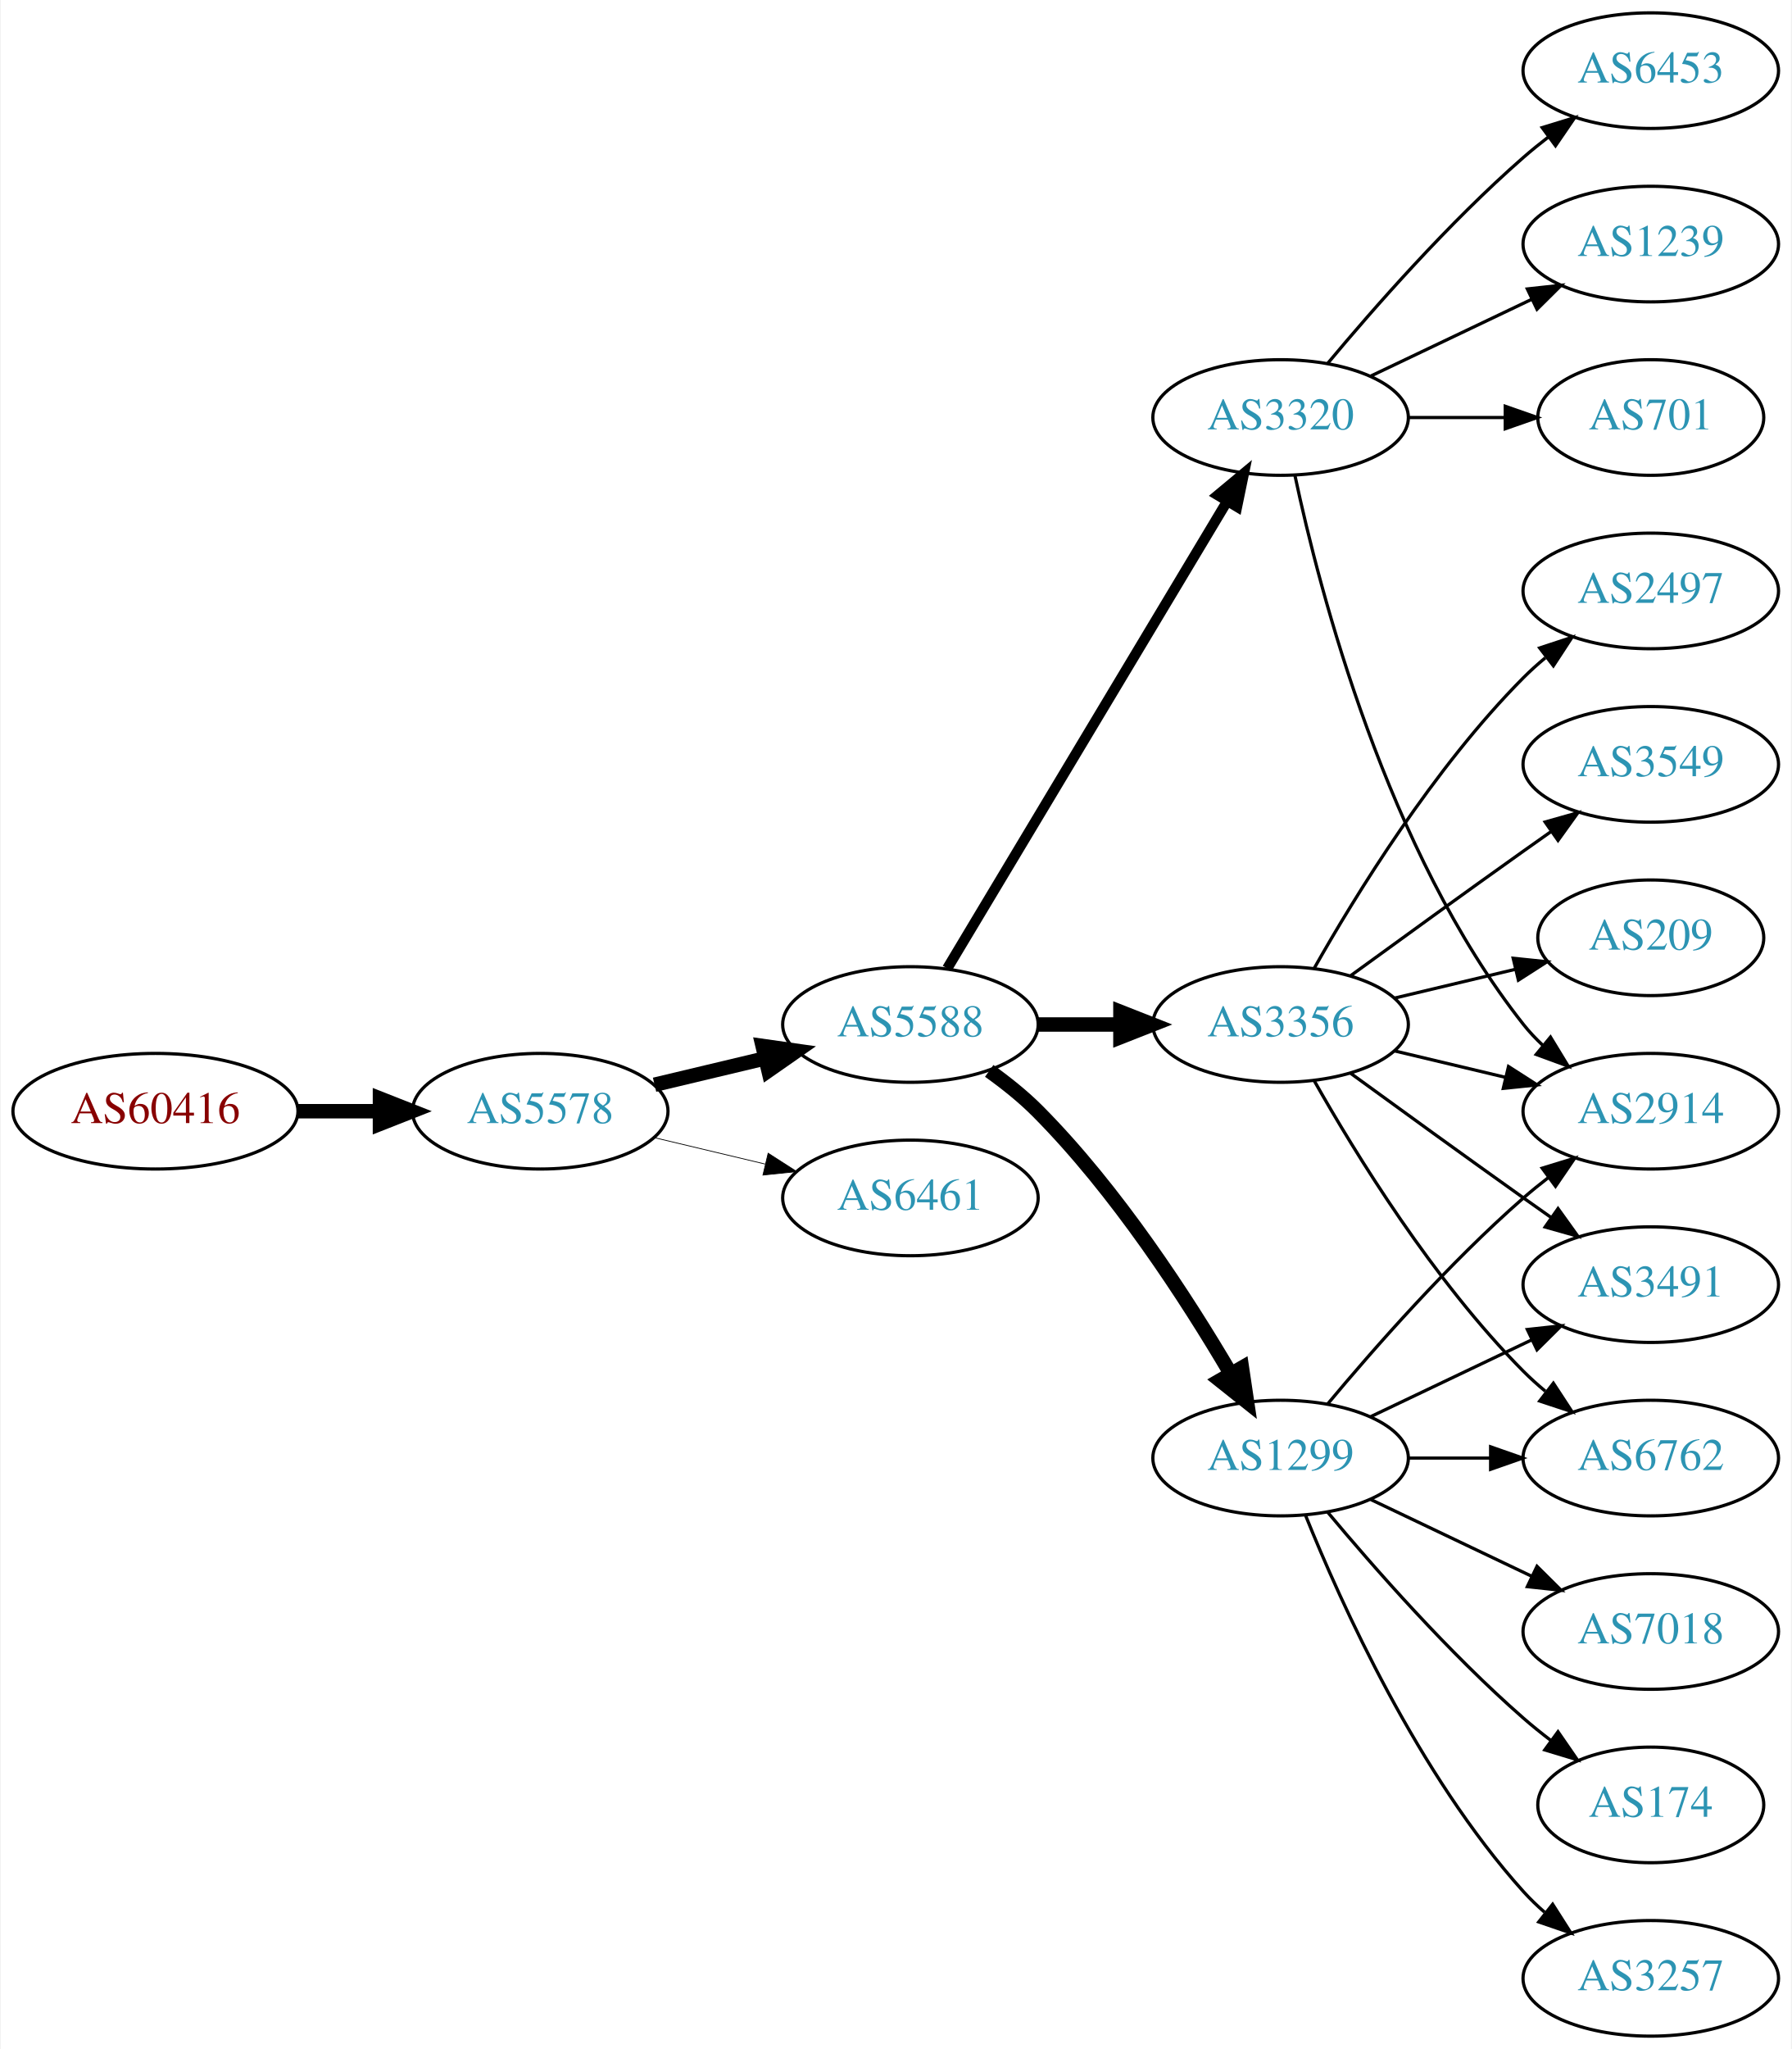
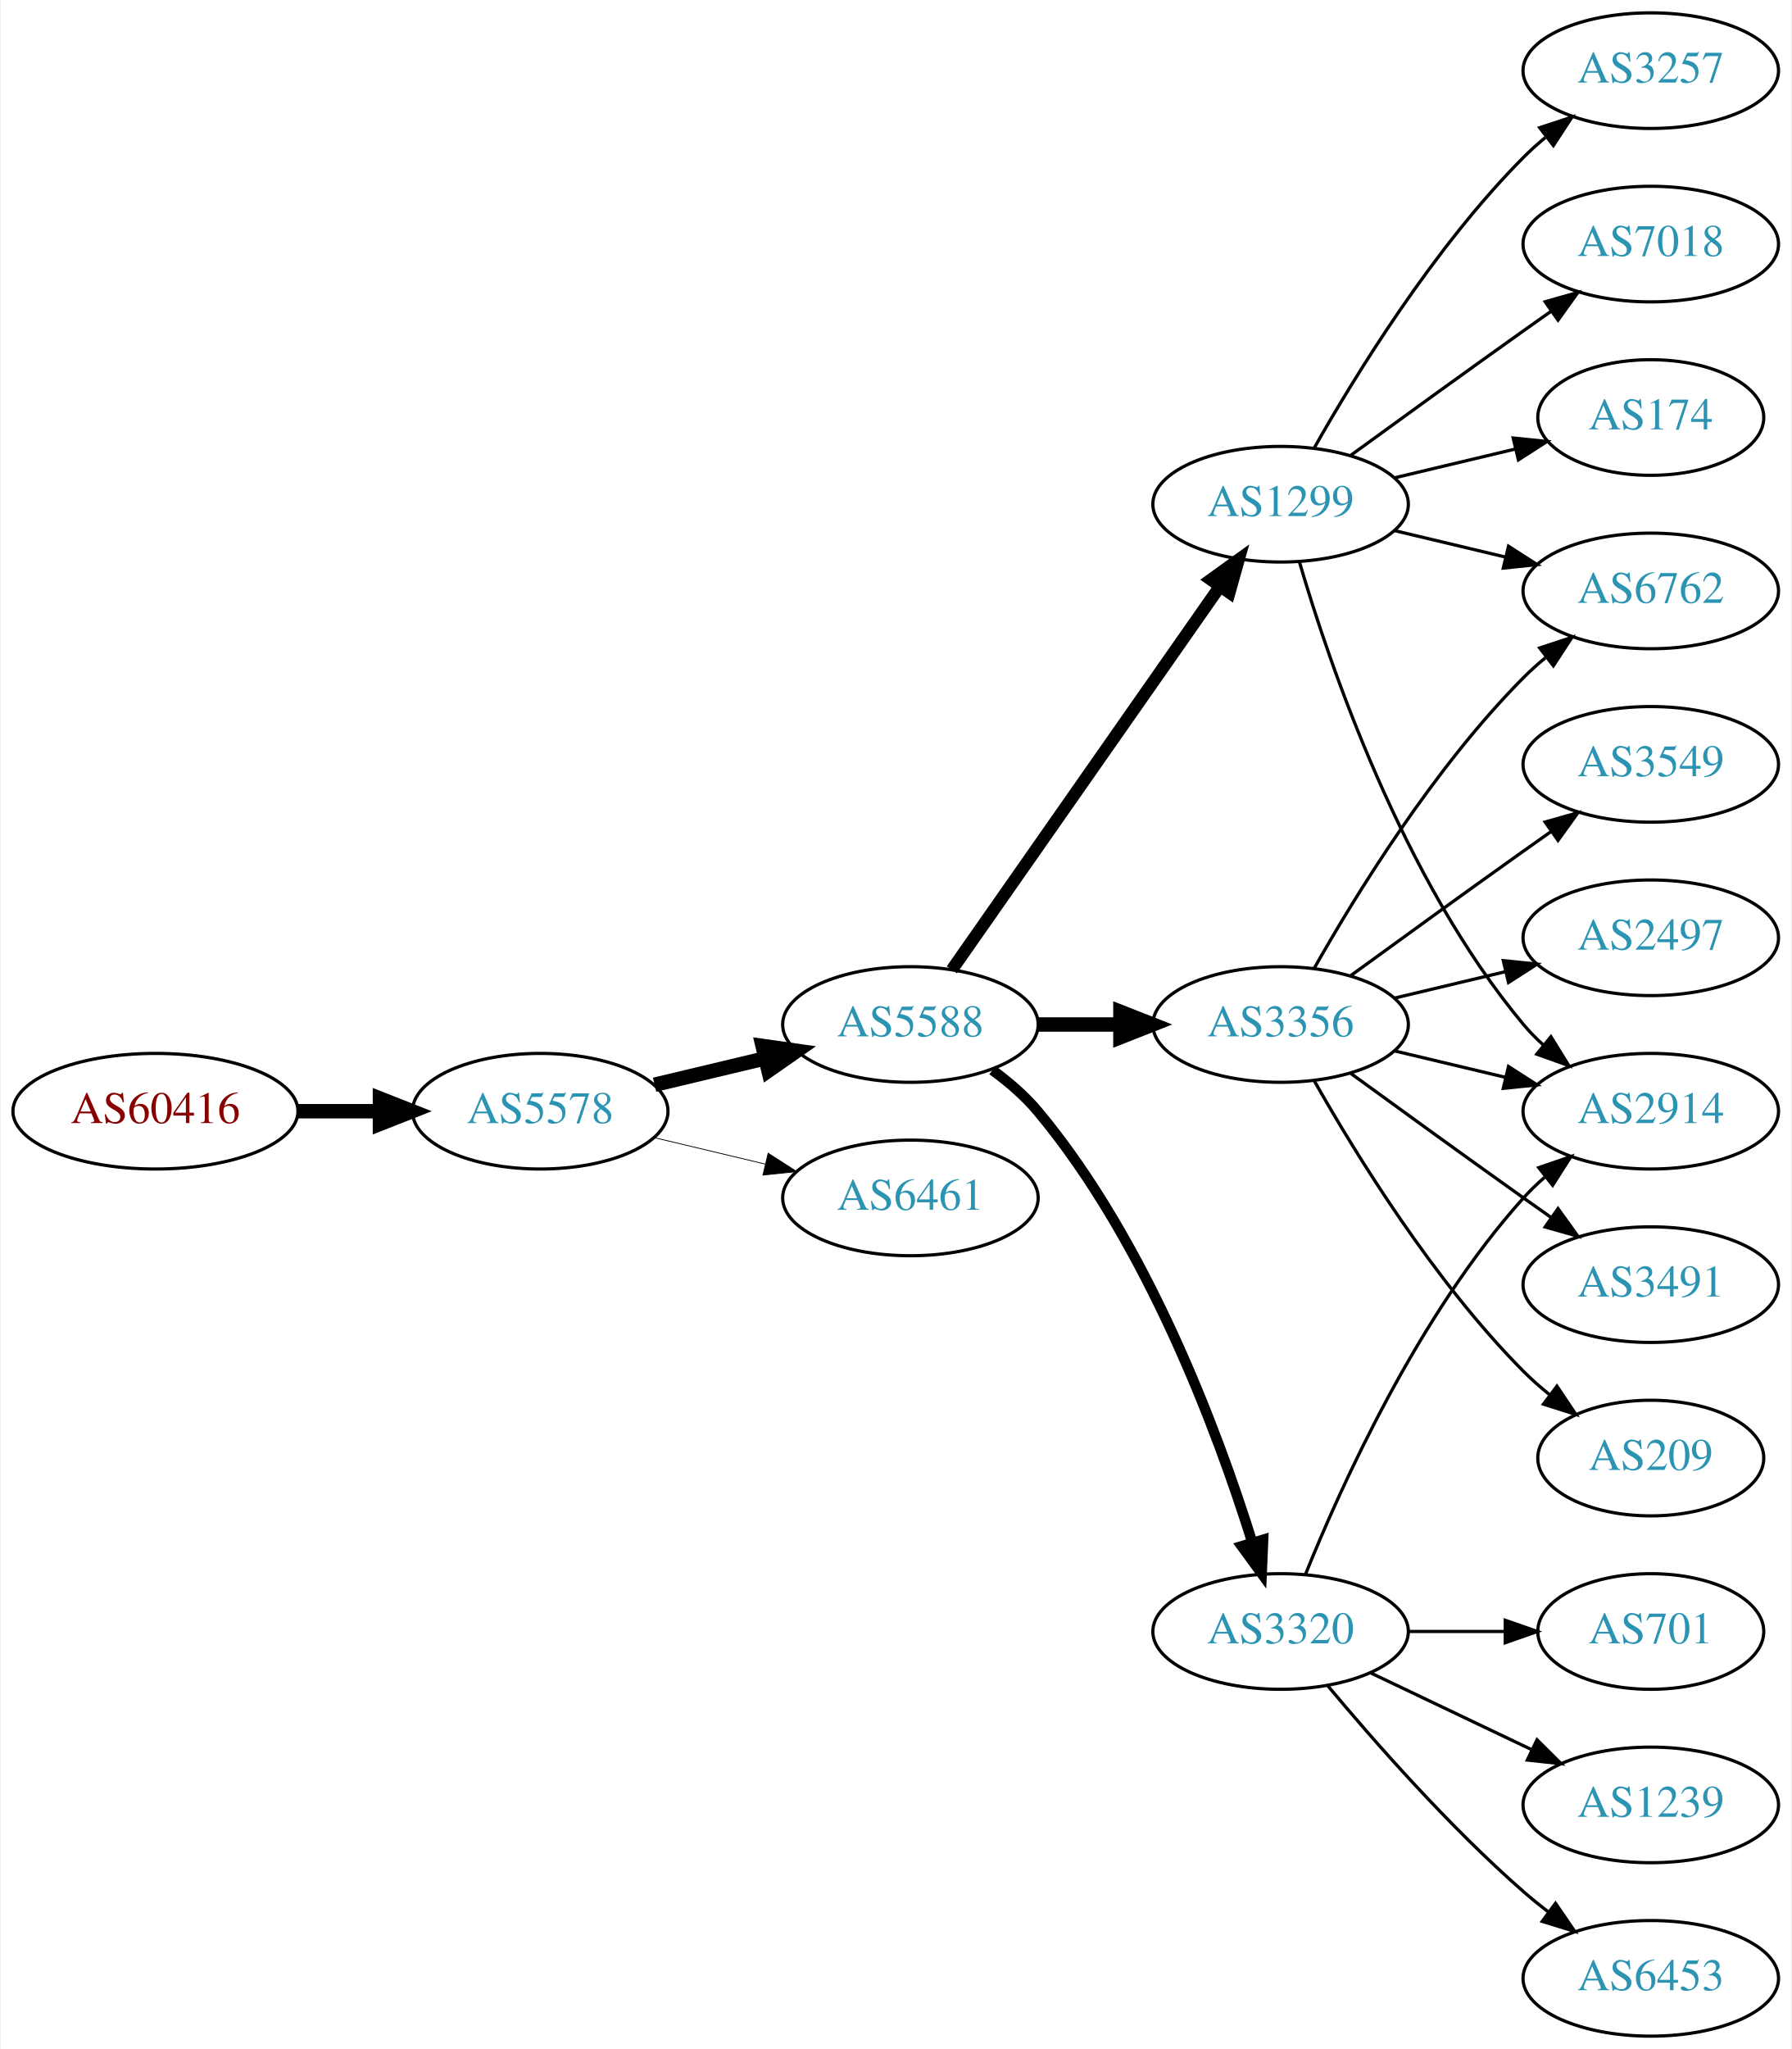
<svg xmlns="http://www.w3.org/2000/svg" xmlns:xlink="http://www.w3.org/1999/xlink" width="558pt" height="638pt" viewBox="0.00 0.00 557.56 638.00">
  <g id="graph0" class="graph" transform="scale(1 1) rotate(0) translate(4 634)">
    <polygon fill="white" stroke="none" points="-4,4 -4,-634 553.564,-634 553.564,4 -4,4" />
    <g id="node1" class="node">
      <g id="a_node1">
        <a xlink:href="/asn/60416" xlink:title="AS60416 ~ TECSSK-AS [AT]">
          <ellipse fill="#ffffff" stroke="black" cx="44.196" cy="-288" rx="44.393" ry="18" />
          <text text-anchor="middle" x="44.196" y="-284.3" font-family="Times,serif" font-size="14.00" fill="#880000">AS60416</text>
        </a>
      </g>
    </g>
    <g id="node2" class="node">
      <g id="a_node2">
        <a xlink:href="/asn/5578" xlink:title="AS5578 ~ Bratislava, Slovak Republic [SK]">
          <ellipse fill="#ffffff" stroke="black" cx="164.039" cy="-288" rx="39.794" ry="18" />
          <text text-anchor="middle" x="164.039" y="-284.3" font-family="Times,serif" font-size="14.00" fill="#2c94b3">AS5578</text>
        </a>
      </g>
    </g>
    <g id="edge1" class="edge">
      <path fill="none" stroke="black" stroke-width="4.5" d="M88.407,-288C96.72,-288 105.482,-288 113.965,-288" />
      <polygon fill="black" stroke="black" stroke-width="4.5" points="114.123,-291.938 124.123,-288 114.123,-284.063 114.123,-291.938" />
    </g>
    <g id="node3" class="node">
      <g id="a_node3">
        <a xlink:href="/asn/5588" xlink:title="AS5588 ~ GTS Central Europe / Antel Germany [CZ]">
          <ellipse fill="#ffffff" stroke="black" cx="279.332" cy="-315" rx="39.794" ry="18" />
          <text text-anchor="middle" x="279.332" y="-311.3" font-family="Times,serif" font-size="14.00" fill="#2c94b3">AS5588</text>
        </a>
      </g>
    </g>
    <g id="edge2" class="edge">
      <path fill="none" stroke="black" stroke-width="4.5" d="M199.646,-296.248C210.517,-298.838 222.671,-301.735 234.114,-304.462" />
      <polygon fill="black" stroke="black" stroke-width="4.5" points="233.296,-308.315 243.936,-306.803 235.122,-300.654 233.296,-308.315" />
    </g>
    <g id="node4" class="node">
      <g id="a_node4">
-         <a xlink:href="/asn/6461" xlink:title="AS6461 ~ ZAYO-6461 [US]">
+         <a xlink:href="/asn/6461" xlink:title="AS6461 ~ Zayo Bandwidth [US]">
          <ellipse fill="#ffffff" stroke="black" cx="279.332" cy="-261" rx="39.794" ry="18" />
          <text text-anchor="middle" x="279.332" y="-257.3" font-family="Times,serif" font-size="14.00" fill="#2c94b3">AS6461</text>
        </a>
      </g>
    </g>
    <g id="edge3" class="edge">
-       <path fill="none" stroke="black" stroke-width="0.237" d="M199.646,-279.752C210.517,-277.162 222.671,-274.265 234.114,-271.538" />
-       <polygon fill="black" stroke="black" stroke-width="0.237" points="235.02,-274.92 243.936,-269.197 233.397,-268.111 235.02,-274.92" />
+       <path fill="none" stroke="black" stroke-width="0.25" d="M199.646,-279.752C210.517,-277.162 222.671,-274.265 234.114,-271.538" />
+       <polygon fill="black" stroke="black" stroke-width="0.25" points="235.02,-274.92 243.936,-269.197 233.397,-268.111 235.02,-274.92" />
    </g>
    <g id="node5" class="node">
      <g id="a_node5">
+         <a xlink:href="/asn/1299" xlink:title="AS1299 ~ Telia Carrier [EU]">
+           <ellipse fill="#ffffff" stroke="black" cx="394.625" cy="-477" rx="39.794" ry="18" />
+           <text text-anchor="middle" x="394.625" y="-473.3" font-family="Times,serif" font-size="14.00" fill="#2c94b3">AS1299</text>
+         </a>
+       </g>
+     </g>
+     <g id="edge4" class="edge">
+       <path fill="none" stroke="black" stroke-width="3.857" d="M292.242,-332.031C312.164,-360.517 352.353,-417.985 375.703,-451.374" />
+       <polygon fill="black" stroke="black" stroke-width="3.857" points="372.934,-453.521 381.533,-459.71 378.67,-449.509 372.934,-453.521" />
+     </g>
+     <g id="node6" class="node">
+       <g id="a_node6">
        <a xlink:href="/asn/3356" xlink:title="AS3356 ~ Level 3 Parent, LLC [US]">
          <ellipse fill="#ffffff" stroke="black" cx="394.625" cy="-315" rx="39.794" ry="18" />
          <text text-anchor="middle" x="394.625" y="-311.3" font-family="Times,serif" font-size="14.00" fill="#2c94b3">AS3356</text>
        </a>
      </g>
    </g>
-     <g id="edge4" class="edge">
+     <g id="edge5" class="edge">
      <path fill="none" stroke="black" stroke-width="4.5" d="M319.004,-315C327.207,-315 335.971,-315 344.503,-315" />
      <polygon fill="black" stroke="black" stroke-width="4.5" points="344.742,-318.938 354.742,-315 344.742,-311.063 344.742,-318.938" />
    </g>
-     <g id="node6" class="node">
-       <g id="a_node6">
-         <a xlink:href="/asn/3320" xlink:title="AS3320 ~ DTAG [DE]">
-           <ellipse fill="#ffffff" stroke="black" cx="394.625" cy="-504" rx="39.794" ry="18" />
-           <text text-anchor="middle" x="394.625" y="-500.3" font-family="Times,serif" font-size="14.00" fill="#2c94b3">AS3320</text>
-         </a>
-       </g>
-     </g>
-     <g id="edge5" class="edge">
-       <path fill="none" stroke="black" stroke-width="3.214" d="M290.787,-332.442C310.768,-365.775 354.473,-438.686 377.959,-477.866" />
-       <polygon fill="black" stroke="black" stroke-width="3.214" points="375.051,-479.823 383.195,-486.6 381.055,-476.224 375.051,-479.823" />
-     </g>
    <g id="node7" class="node">
      <g id="a_node7">
-         <a xlink:href="/asn/1299" xlink:title="AS1299 ~ Telia Carrier [EU]">
-           <ellipse fill="#ffffff" stroke="black" cx="394.625" cy="-180" rx="39.794" ry="18" />
-           <text text-anchor="middle" x="394.625" y="-176.3" font-family="Times,serif" font-size="14.00" fill="#2c94b3">AS1299</text>
+         <a xlink:href="/asn/3320" xlink:title="AS3320 ~ DTAG [DE]">
+           <ellipse fill="#ffffff" stroke="black" cx="394.625" cy="-126" rx="39.794" ry="18" />
+           <text text-anchor="middle" x="394.625" y="-122.3" font-family="Times,serif" font-size="14.00" fill="#2c94b3">AS3320</text>
        </a>
      </g>
    </g>
    <g id="edge6" class="edge">
-       <path fill="none" stroke="black" stroke-width="4.5" d="M303.87,-300.556C309.129,-296.8 314.475,-292.526 318.978,-288 343.563,-263.29 365.414,-229.562 379.023,-206.407" />
-       <polygon fill="black" stroke="black" stroke-width="4.5" points="382.581,-208.12 384.165,-197.49 375.759,-204.187 382.581,-208.12" />
+       <path fill="none" stroke="black" stroke-width="3.214" d="M304.864,-300.804C309.961,-297.09 314.988,-292.772 318.978,-288 353.091,-247.201 375.028,-188.237 385.774,-153.841" />
+       <polygon fill="black" stroke="black" stroke-width="3.214" points="389.205,-154.587 388.75,-144.002 382.505,-152.56 389.205,-154.587" />
    </g>
    <g id="node8" class="node">
      <g id="a_node8">
-         <a xlink:href="/asn/2497" xlink:title="AS2497 ~ Internet Initiative Japan Inc. [JP]">
-           <ellipse fill="#ffffff" stroke="black" cx="509.918" cy="-450" rx="39.794" ry="18" />
-           <text text-anchor="middle" x="509.918" y="-446.3" font-family="Times,serif" font-size="14.00" fill="#2c94b3">AS2497</text>
-         </a>
-       </g>
-     </g>
-     <g id="edge7" class="edge">
-       <path fill="none" stroke="black" d="M405.084,-332.49C417.866,-355.096 442.298,-394.886 470.271,-423 472.382,-425.121 474.678,-427.188 477.063,-429.171" />
-       <polygon fill="black" stroke="black" points="475.316,-432.242 485.379,-435.556 479.579,-426.69 475.316,-432.242" />
-     </g>
-     <g id="node9" class="node">
-       <g id="a_node9">
        <a xlink:href="/asn/2914" xlink:title="AS2914 ~ NTT America, Inc. [US]">
          <ellipse fill="#ffffff" stroke="black" cx="509.918" cy="-288" rx="39.794" ry="18" />
          <text text-anchor="middle" x="509.918" y="-284.3" font-family="Times,serif" font-size="14.00" fill="#2c94b3">AS2914</text>
        </a>
      </g>
    </g>
+     <g id="edge7" class="edge">
+       <path fill="none" stroke="black" d="M400.499,-458.998C409.813,-427.156 432.629,-360.019 470.271,-315 472.141,-312.763 474.24,-310.626 476.466,-308.604" />
+       <polygon fill="black" stroke="black" points="478.813,-311.207 484.385,-302.196 474.409,-305.766 478.813,-311.207" />
+     </g>
+     <g id="node9" class="node">
+       <g id="a_node9">
+         <a xlink:href="/asn/3257" xlink:title="AS3257 ~ GTT [DE]">
+           <ellipse fill="#ffffff" stroke="black" cx="509.918" cy="-612" rx="39.794" ry="18" />
+           <text text-anchor="middle" x="509.918" y="-608.3" font-family="Times,serif" font-size="14.00" fill="#2c94b3">AS3257</text>
+         </a>
+       </g>
+     </g>
    <g id="edge8" class="edge">
+       <path fill="none" stroke="black" d="M405.084,-494.49C417.866,-517.096 442.298,-556.886 470.271,-585 472.382,-587.121 474.678,-589.188 477.063,-591.171" />
+       <polygon fill="black" stroke="black" points="475.316,-594.242 485.379,-597.556 479.579,-588.69 475.316,-594.242" />
+     </g>
+     <g id="node10" class="node">
+       <g id="a_node10">
+         <a xlink:href="/asn/7018" xlink:title="AS7018 ~ AT&amp;T Services, Inc. [US]">
+           <ellipse fill="#ffffff" stroke="black" cx="509.918" cy="-558" rx="39.794" ry="18" />
+           <text text-anchor="middle" x="509.918" y="-554.3" font-family="Times,serif" font-size="14.00" fill="#2c94b3">AS7018</text>
+         </a>
+       </g>
+     </g>
+     <g id="edge9" class="edge">
+       <path fill="none" stroke="black" d="M416.473,-492.222C431.407,-503.091 452.02,-518.025 470.271,-531 473.091,-533.005 476.034,-535.085 478.983,-537.159" />
+       <polygon fill="black" stroke="black" points="477.01,-540.05 487.207,-542.926 481.029,-534.319 477.01,-540.05" />
+     </g>
+     <g id="node11" class="node">
+       <g id="a_node11">
+         <a xlink:href="/asn/174" xlink:title="AS174 ~ Cogent Communications [US]">
+           <ellipse fill="#ffffff" stroke="black" cx="509.918" cy="-504" rx="35.194" ry="18" />
+           <text text-anchor="middle" x="509.918" y="-500.3" font-family="Times,serif" font-size="14.00" fill="#2c94b3">AS174</text>
+         </a>
+       </g>
+     </g>
+     <g id="edge10" class="edge">
+       <path fill="none" stroke="black" d="M430.232,-485.248C442.026,-488.058 455.331,-491.229 467.599,-494.153" />
+       <polygon fill="black" stroke="black" points="467.065,-497.624 477.604,-496.537 468.687,-490.814 467.065,-497.624" />
+     </g>
+     <g id="node12" class="node">
+       <g id="a_node12">
+         <a xlink:href="/asn/6762" xlink:title="AS6762 ~ TELECOM ITALIA SPARKLE S.p.A. [IT]">
+           <ellipse fill="#ffffff" stroke="black" cx="509.918" cy="-450" rx="39.794" ry="18" />
+           <text text-anchor="middle" x="509.918" y="-446.3" font-family="Times,serif" font-size="14.00" fill="#2c94b3">AS6762</text>
+         </a>
+       </g>
+     </g>
+     <g id="edge11" class="edge">
+       <path fill="none" stroke="black" d="M430.232,-468.752C441.103,-466.162 453.257,-463.265 464.7,-460.538" />
+       <polygon fill="black" stroke="black" points="465.606,-463.92 474.522,-458.197 463.983,-457.111 465.606,-463.92" />
+     </g>
+     <g id="edge12" class="edge">
      <path fill="none" stroke="black" d="M430.232,-306.752C441.103,-304.162 453.257,-301.265 464.7,-298.538" />
      <polygon fill="black" stroke="black" points="465.606,-301.92 474.522,-296.197 463.983,-295.111 465.606,-301.92" />
    </g>
-     <g id="node10" class="node">
-       <g id="a_node10">
+     <g id="edge17" class="edge">
+       <path fill="none" stroke="black" d="M405.084,-332.49C417.866,-355.096 442.298,-394.886 470.271,-423 472.382,-425.121 474.678,-427.188 477.063,-429.171" />
+       <polygon fill="black" stroke="black" points="475.316,-432.242 485.379,-435.556 479.579,-426.69 475.316,-432.242" />
+     </g>
+     <g id="node13" class="node">
+       <g id="a_node13">
+         <a xlink:href="/asn/3549" xlink:title="AS3549 ~ Level 3 Parent, LLC [US]">
+           <ellipse fill="#ffffff" stroke="black" cx="509.918" cy="-396" rx="39.794" ry="18" />
+           <text text-anchor="middle" x="509.918" y="-392.3" font-family="Times,serif" font-size="14.00" fill="#2c94b3">AS3549</text>
+         </a>
+       </g>
+     </g>
+     <g id="edge13" class="edge">
+       <path fill="none" stroke="black" d="M416.473,-330.222C431.407,-341.091 452.02,-356.025 470.271,-369 473.091,-371.005 476.034,-373.085 478.983,-375.159" />
+       <polygon fill="black" stroke="black" points="477.01,-378.05 487.207,-380.926 481.029,-372.319 477.01,-378.05" />
+     </g>
+     <g id="node14" class="node">
+       <g id="a_node14">
+         <a xlink:href="/asn/2497" xlink:title="AS2497 ~ Internet Initiative Japan Inc. [JP]">
+           <ellipse fill="#ffffff" stroke="black" cx="509.918" cy="-342" rx="39.794" ry="18" />
+           <text text-anchor="middle" x="509.918" y="-338.3" font-family="Times,serif" font-size="14.00" fill="#2c94b3">AS2497</text>
+         </a>
+       </g>
+     </g>
+     <g id="edge14" class="edge">
+       <path fill="none" stroke="black" d="M430.232,-323.248C441.103,-325.838 453.257,-328.735 464.7,-331.462" />
+       <polygon fill="black" stroke="black" points="463.983,-334.889 474.522,-333.803 465.606,-328.08 463.983,-334.889" />
+     </g>
+     <g id="node15" class="node">
+       <g id="a_node15">
        <a xlink:href="/asn/3491" xlink:title="AS3491 ~ PCCW Global, Inc. [US]">
          <ellipse fill="#ffffff" stroke="black" cx="509.918" cy="-234" rx="39.794" ry="18" />
          <text text-anchor="middle" x="509.918" y="-230.3" font-family="Times,serif" font-size="14.00" fill="#2c94b3">AS3491</text>
        </a>
      </g>
    </g>
-     <g id="edge9" class="edge">
+     <g id="edge15" class="edge">
      <path fill="none" stroke="black" d="M416.473,-299.778C431.407,-288.909 452.02,-273.975 470.271,-261 473.091,-258.995 476.034,-256.915 478.983,-254.841" />
      <polygon fill="black" stroke="black" points="481.029,-257.681 487.207,-249.074 477.01,-251.95 481.029,-257.681" />
    </g>
-     <g id="node11" class="node">
-       <g id="a_node11">
-         <a xlink:href="/asn/6762" xlink:title="AS6762 ~ TELECOM ITALIA SPARKLE S.p.A. [IT]">
-           <ellipse fill="#ffffff" stroke="black" cx="509.918" cy="-180" rx="39.794" ry="18" />
-           <text text-anchor="middle" x="509.918" y="-176.3" font-family="Times,serif" font-size="14.00" fill="#2c94b3">AS6762</text>
-         </a>
-       </g>
-     </g>
-     <g id="edge10" class="edge">
-       <path fill="none" stroke="black" d="M405.084,-297.51C417.866,-274.904 442.298,-235.114 470.271,-207 472.382,-204.879 474.678,-202.812 477.063,-200.829" />
-       <polygon fill="black" stroke="black" points="479.579,-203.31 485.379,-194.444 475.316,-197.758 479.579,-203.31" />
-     </g>
-     <g id="node12" class="node">
-       <g id="a_node12">
-         <a xlink:href="/asn/3549" xlink:title="AS3549 ~ Level 3 Parent, LLC [US]">
-           <ellipse fill="#ffffff" stroke="black" cx="509.918" cy="-396" rx="39.794" ry="18" />
-           <text text-anchor="middle" x="509.918" y="-392.3" font-family="Times,serif" font-size="14.00" fill="#2c94b3">AS3549</text>
-         </a>
-       </g>
-     </g>
-     <g id="edge11" class="edge">
-       <path fill="none" stroke="black" d="M416.473,-330.222C431.407,-341.091 452.02,-356.025 470.271,-369 473.091,-371.005 476.034,-373.085 478.983,-375.159" />
-       <polygon fill="black" stroke="black" points="477.01,-378.05 487.207,-380.926 481.029,-372.319 477.01,-378.05" />
-     </g>
-     <g id="node13" class="node">
-       <g id="a_node13">
-         <a xlink:href="/asn/209" xlink:title="AS209 ~ CenturyLink Communications, LLC [US]">
-           <ellipse fill="#ffffff" stroke="black" cx="509.918" cy="-342" rx="35.194" ry="18" />
-           <text text-anchor="middle" x="509.918" y="-338.3" font-family="Times,serif" font-size="14.00" fill="#2c94b3">AS209</text>
-         </a>
-       </g>
-     </g>
-     <g id="edge12" class="edge">
-       <path fill="none" stroke="black" d="M430.232,-323.248C442.026,-326.058 455.331,-329.229 467.599,-332.153" />
-       <polygon fill="black" stroke="black" points="467.065,-335.624 477.604,-334.537 468.687,-328.814 467.065,-335.624" />
-     </g>
-     <g id="edge14" class="edge">
-       <path fill="none" stroke="black" d="M399.115,-485.84C406.746,-449.97 427.738,-368.845 470.271,-315 472.078,-312.712 474.131,-310.538 476.326,-308.49" />
-       <polygon fill="black" stroke="black" points="478.68,-311.086 484.186,-302.034 474.237,-305.677 478.68,-311.086" />
-     </g>
-     <g id="node14" class="node">
-       <g id="a_node14">
-         <a xlink:href="/asn/6453" xlink:title="AS6453 ~ TATA COMMUNICATIONS (AMERICA) INC [US]">
-           <ellipse fill="#ffffff" stroke="black" cx="509.918" cy="-612" rx="39.794" ry="18" />
-           <text text-anchor="middle" x="509.918" y="-608.3" font-family="Times,serif" font-size="14.00" fill="#2c94b3">AS6453</text>
-         </a>
-       </g>
-     </g>
-     <g id="edge13" class="edge">
-       <path fill="none" stroke="black" d="M409.255,-520.817C423.537,-537.929 447.084,-564.745 470.271,-585 472.737,-587.154 475.375,-589.294 478.073,-591.372" />
-       <polygon fill="black" stroke="black" points="476.098,-594.264 486.227,-597.37 480.246,-588.625 476.098,-594.264" />
-     </g>
-     <g id="node15" class="node">
-       <g id="a_node15">
-         <a xlink:href="/asn/1239" xlink:title="AS1239 ~ Sprint [US]">
-           <ellipse fill="#ffffff" stroke="black" cx="509.918" cy="-558" rx="39.794" ry="18" />
-           <text text-anchor="middle" x="509.918" y="-554.3" font-family="Times,serif" font-size="14.00" fill="#2c94b3">AS1239</text>
-         </a>
-       </g>
-     </g>
-     <g id="edge15" class="edge">
-       <path fill="none" stroke="black" d="M422.761,-516.934C437.755,-524.081 456.576,-533.052 472.799,-540.785" />
-       <polygon fill="black" stroke="black" points="471.469,-544.028 482.002,-545.171 474.481,-537.709 471.469,-544.028" />
-     </g>
    <g id="node16" class="node">
      <g id="a_node16">
-         <a xlink:href="/asn/701" xlink:title="AS701 ~ UUNET [US]">
-           <ellipse fill="#ffffff" stroke="black" cx="509.918" cy="-504" rx="35.194" ry="18" />
-           <text text-anchor="middle" x="509.918" y="-500.3" font-family="Times,serif" font-size="14.00" fill="#2c94b3">AS701</text>
+         <a xlink:href="/asn/209" xlink:title="AS209 ~ CenturyLink Communications, LLC [US]">
+           <ellipse fill="#ffffff" stroke="black" cx="509.918" cy="-180" rx="35.194" ry="18" />
+           <text text-anchor="middle" x="509.918" y="-176.3" font-family="Times,serif" font-size="14.00" fill="#2c94b3">AS209</text>
        </a>
      </g>
    </g>
    <g id="edge16" class="edge">
-       <path fill="none" stroke="black" d="M434.297,-504C444.002,-504 454.493,-504 464.456,-504" />
-       <polygon fill="black" stroke="black" points="464.592,-507.5 474.592,-504 464.592,-500.5 464.592,-507.5" />
-     </g>
-     <g id="edge19" class="edge">
-       <path fill="none" stroke="black" d="M409.255,-196.817C423.537,-213.929 447.084,-240.745 470.271,-261 472.737,-263.154 475.375,-265.294 478.073,-267.372" />
-       <polygon fill="black" stroke="black" points="476.098,-270.264 486.227,-273.37 480.246,-264.625 476.098,-270.264" />
-     </g>
-     <g id="edge20" class="edge">
-       <path fill="none" stroke="black" d="M422.761,-192.934C437.755,-200.081 456.576,-209.052 472.799,-216.785" />
-       <polygon fill="black" stroke="black" points="471.469,-220.028 482.002,-221.171 474.481,-213.709 471.469,-220.028" />
-     </g>
-     <g id="edge21" class="edge">
-       <path fill="none" stroke="black" d="M434.297,-180C442.5,-180 451.264,-180 459.796,-180" />
-       <polygon fill="black" stroke="black" points="460.035,-183.5 470.035,-180 460.035,-176.5 460.035,-183.5" />
+       <path fill="none" stroke="black" d="M405.084,-297.51C417.866,-274.904 442.298,-235.114 470.271,-207 472.771,-204.487 475.532,-202.051 478.393,-199.739" />
+       <polygon fill="black" stroke="black" points="480.693,-202.389 486.59,-193.587 476.491,-196.79 480.693,-202.389" />
+     </g>
+     <g id="edge18" class="edge">
+       <path fill="none" stroke="black" d="M402.372,-143.787C413.423,-171.243 437.476,-224.578 470.271,-261 472.273,-263.224 474.492,-265.363 476.825,-267.397" />
+       <polygon fill="black" stroke="black" points="475.023,-270.433 485.044,-273.873 479.355,-264.935 475.023,-270.433" />
    </g>
    <g id="node17" class="node">
      <g id="a_node17">
-         <a xlink:href="/asn/7018" xlink:title="AS7018 ~ AT&amp;T Services, Inc. [US]">
-           <ellipse fill="#ffffff" stroke="black" cx="509.918" cy="-126" rx="39.794" ry="18" />
-           <text text-anchor="middle" x="509.918" y="-122.3" font-family="Times,serif" font-size="14.00" fill="#2c94b3">AS7018</text>
-         </a>
-       </g>
-     </g>
-     <g id="edge17" class="edge">
-       <path fill="none" stroke="black" d="M422.761,-167.066C437.755,-159.919 456.576,-150.948 472.799,-143.215" />
-       <polygon fill="black" stroke="black" points="474.481,-146.291 482.002,-138.829 471.469,-139.972 474.481,-146.291" />
+         <a xlink:href="/asn/701" xlink:title="AS701 ~ UUNET [US]">
+           <ellipse fill="#ffffff" stroke="black" cx="509.918" cy="-126" rx="35.194" ry="18" />
+           <text text-anchor="middle" x="509.918" y="-122.3" font-family="Times,serif" font-size="14.00" fill="#2c94b3">AS701</text>
+         </a>
+       </g>
+     </g>
+     <g id="edge19" class="edge">
+       <path fill="none" stroke="black" d="M434.297,-126C444.002,-126 454.493,-126 464.456,-126" />
+       <polygon fill="black" stroke="black" points="464.592,-129.5 474.592,-126 464.592,-122.5 464.592,-129.5" />
    </g>
    <g id="node18" class="node">
      <g id="a_node18">
-         <a xlink:href="/asn/174" xlink:title="AS174 ~ Cogent Communications [US]">
-           <ellipse fill="#ffffff" stroke="black" cx="509.918" cy="-72" rx="35.194" ry="18" />
-           <text text-anchor="middle" x="509.918" y="-68.3" font-family="Times,serif" font-size="14.00" fill="#2c94b3">AS174</text>
-         </a>
-       </g>
-     </g>
-     <g id="edge18" class="edge">
-       <path fill="none" stroke="black" d="M409.255,-163.183C423.537,-146.071 447.084,-119.255 470.271,-99 472.941,-96.668 475.814,-94.352 478.744,-92.114" />
-       <polygon fill="black" stroke="black" points="481.022,-94.784 487.035,-86.061 476.895,-89.13 481.022,-94.784" />
+         <a xlink:href="/asn/1239" xlink:title="AS1239 ~ Sprint [US]">
+           <ellipse fill="#ffffff" stroke="black" cx="509.918" cy="-72" rx="39.794" ry="18" />
+           <text text-anchor="middle" x="509.918" y="-68.3" font-family="Times,serif" font-size="14.00" fill="#2c94b3">AS1239</text>
+         </a>
+       </g>
+     </g>
+     <g id="edge20" class="edge">
+       <path fill="none" stroke="black" d="M422.761,-113.066C437.755,-105.919 456.576,-96.948 472.799,-89.215" />
+       <polygon fill="black" stroke="black" points="474.481,-92.291 482.002,-84.829 471.469,-85.972 474.481,-92.291" />
    </g>
    <g id="node19" class="node">
      <g id="a_node19">
-         <a xlink:href="/asn/3257" xlink:title="AS3257 ~ GTT [DE]">
+         <a xlink:href="/asn/6453" xlink:title="AS6453 ~ TATA COMMUNICATIONS (AMERICA) INC [US]">
          <ellipse fill="#ffffff" stroke="black" cx="509.918" cy="-18" rx="39.794" ry="18" />
-           <text text-anchor="middle" x="509.918" y="-14.3" font-family="Times,serif" font-size="14.00" fill="#2c94b3">AS3257</text>
-         </a>
-       </g>
-     </g>
-     <g id="edge22" class="edge">
-       <path fill="none" stroke="black" d="M402.372,-162.213C413.423,-134.757 437.476,-81.422 470.271,-45 472.273,-42.776 474.492,-40.637 476.825,-38.603" />
-       <polygon fill="black" stroke="black" points="479.355,-41.065 485.044,-32.127 475.023,-35.567 479.355,-41.065" />
+           <text text-anchor="middle" x="509.918" y="-14.3" font-family="Times,serif" font-size="14.00" fill="#2c94b3">AS6453</text>
+         </a>
+       </g>
+     </g>
+     <g id="edge21" class="edge">
+       <path fill="none" stroke="black" d="M409.255,-109.183C423.537,-92.071 447.084,-65.255 470.271,-45 472.737,-42.846 475.375,-40.706 478.073,-38.628" />
+       <polygon fill="black" stroke="black" points="480.246,-41.375 486.227,-32.63 476.098,-35.736 480.246,-41.375" />
    </g>
  </g>
</svg>
